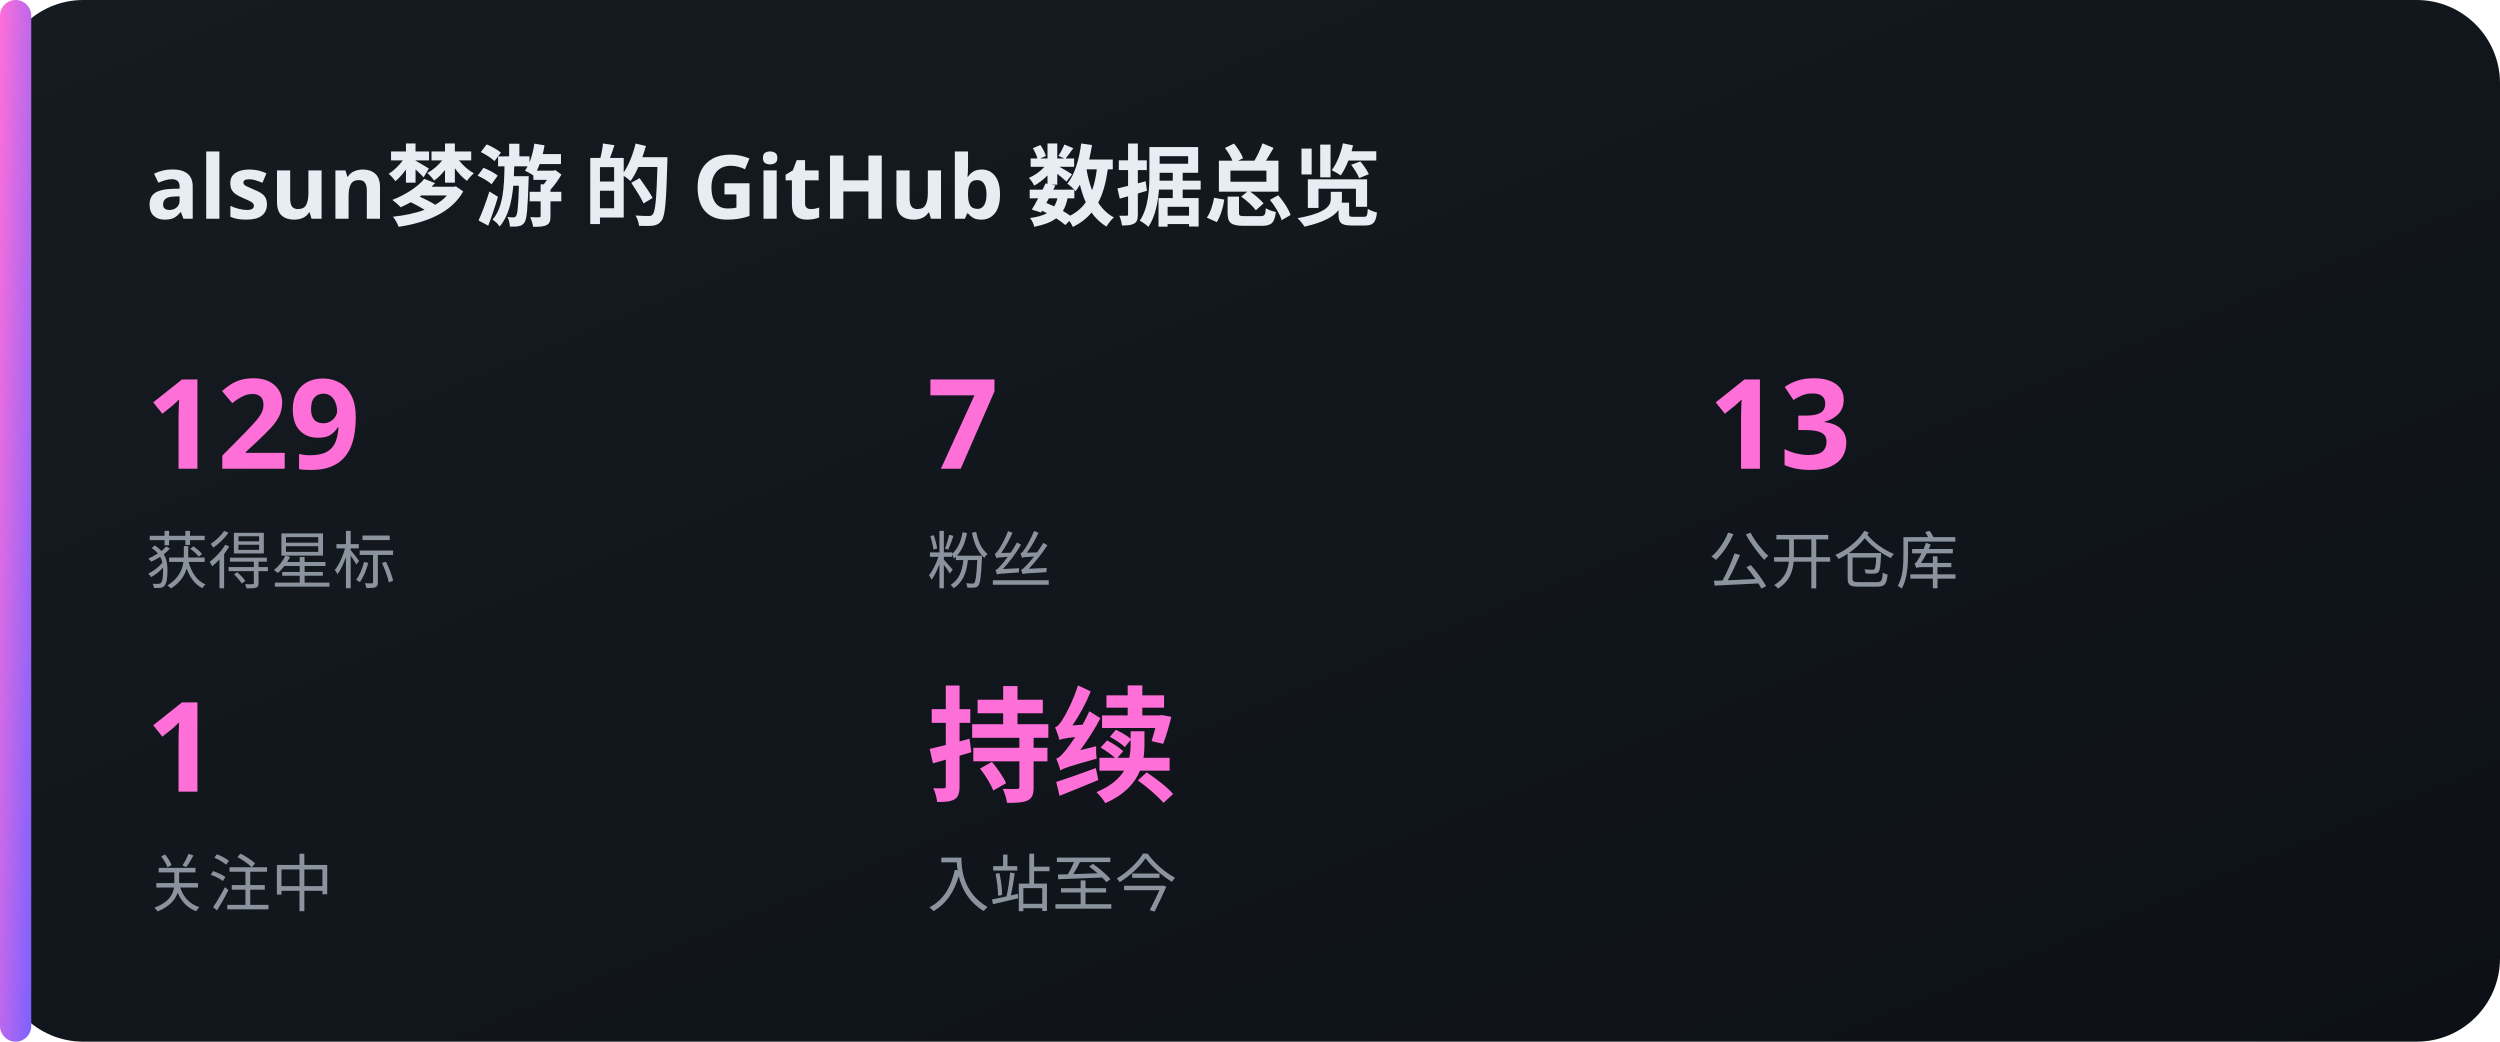
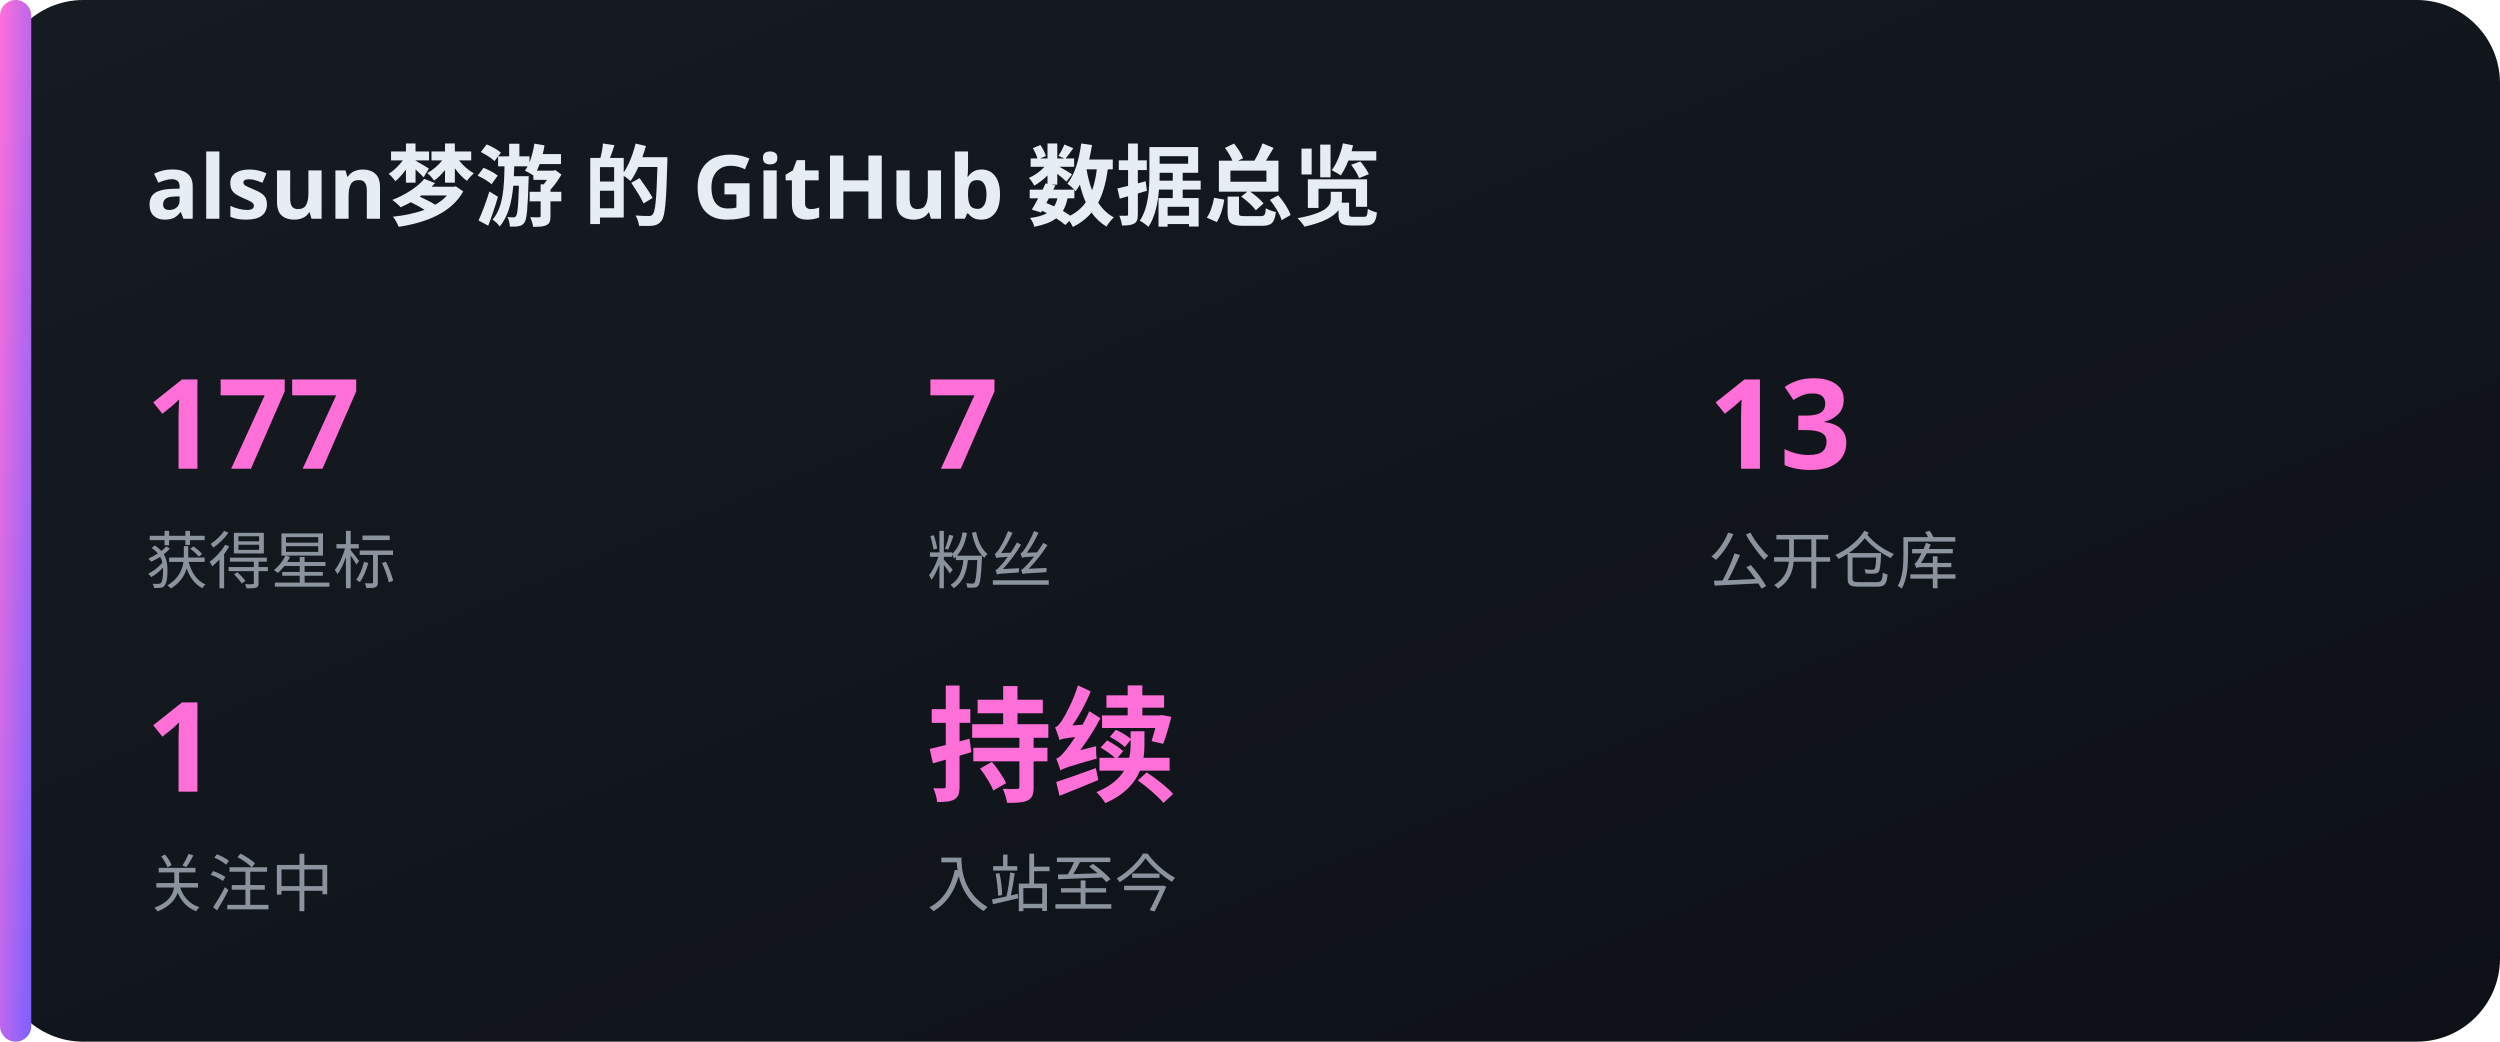
<svg xmlns="http://www.w3.org/2000/svg" width="480" height="200" viewBox="0 0 480 200">
  <defs>
    <linearGradient id="bg" x1="0" y1="0" x2="1" y2="1">
      <stop offset="0" stop-color="#161b22" />
      <stop offset="1" stop-color="#0d1117" />
    </linearGradient>
    <linearGradient id="acc" x1="0" y1="0" x2="1" y2="1">
      <stop offset="0" stop-color="#FF6FD8" />
      <stop offset="1" stop-color="#7B61FF" />
    </linearGradient>
  </defs>
  <rect x="0" y="0" width="480" height="200" rx="16" fill="url(#bg)" />
  <rect x="0" y="0" width="6" height="200" rx="3" fill="url(#acc)" />
  <text x="28" y="42" font-family="'Noto Sans SC','PingFang SC','Microsoft YaHei',sans-serif" font-size="17" fill="#e6edf3" text-anchor="start" font-weight="700">alsun梦游 的 GitHub 数据总览</text>
-   <text x="28" y="90" font-family="'Noto Sans SC','PingFang SC','Microsoft YaHei',sans-serif" font-size="24" fill="#FF6FD8" text-anchor="start" font-weight="700">129</text>
+   <text x="28" y="90" font-family="'Noto Sans SC','PingFang SC','Microsoft YaHei',sans-serif" font-size="24" fill="#FF6FD8" text-anchor="start" font-weight="700">177</text>
  <text x="28" y="112" font-family="'Noto Sans SC','PingFang SC','Microsoft YaHei',sans-serif" font-size="12" fill="#8b949e" text-anchor="start" font-weight="400">获得星标</text>
  <text x="178" y="90" font-family="'Noto Sans SC','PingFang SC','Microsoft YaHei',sans-serif" font-size="24" fill="#FF6FD8" text-anchor="start" font-weight="700">7</text>
  <text x="178" y="112" font-family="'Noto Sans SC','PingFang SC','Microsoft YaHei',sans-serif" font-size="12" fill="#8b949e" text-anchor="start" font-weight="400">粉丝</text>
  <text x="328" y="90" font-family="'Noto Sans SC','PingFang SC','Microsoft YaHei',sans-serif" font-size="24" fill="#FF6FD8" text-anchor="start" font-weight="700">13</text>
  <text x="328" y="112" font-family="'Noto Sans SC','PingFang SC','Microsoft YaHei',sans-serif" font-size="12" fill="#8b949e" text-anchor="start" font-weight="400">公开仓库</text>
  <text x="28" y="152" font-family="'Noto Sans SC','PingFang SC','Microsoft YaHei',sans-serif" font-size="24" fill="#FF6FD8" text-anchor="start" font-weight="700">1</text>
  <text x="28" y="174" font-family="'Noto Sans SC','PingFang SC','Microsoft YaHei',sans-serif" font-size="12" fill="#8b949e" text-anchor="start" font-weight="400">关注中</text>
  <text x="178" y="152" font-family="'Noto Sans SC','PingFang SC','Microsoft YaHei',sans-serif" font-size="24" fill="#FF6FD8" text-anchor="start" font-weight="700">持续</text>
  <text x="178" y="174" font-family="'Noto Sans SC','PingFang SC','Microsoft YaHei',sans-serif" font-size="12" fill="#8b949e" text-anchor="start" font-weight="400">入站至今</text>
</svg>
